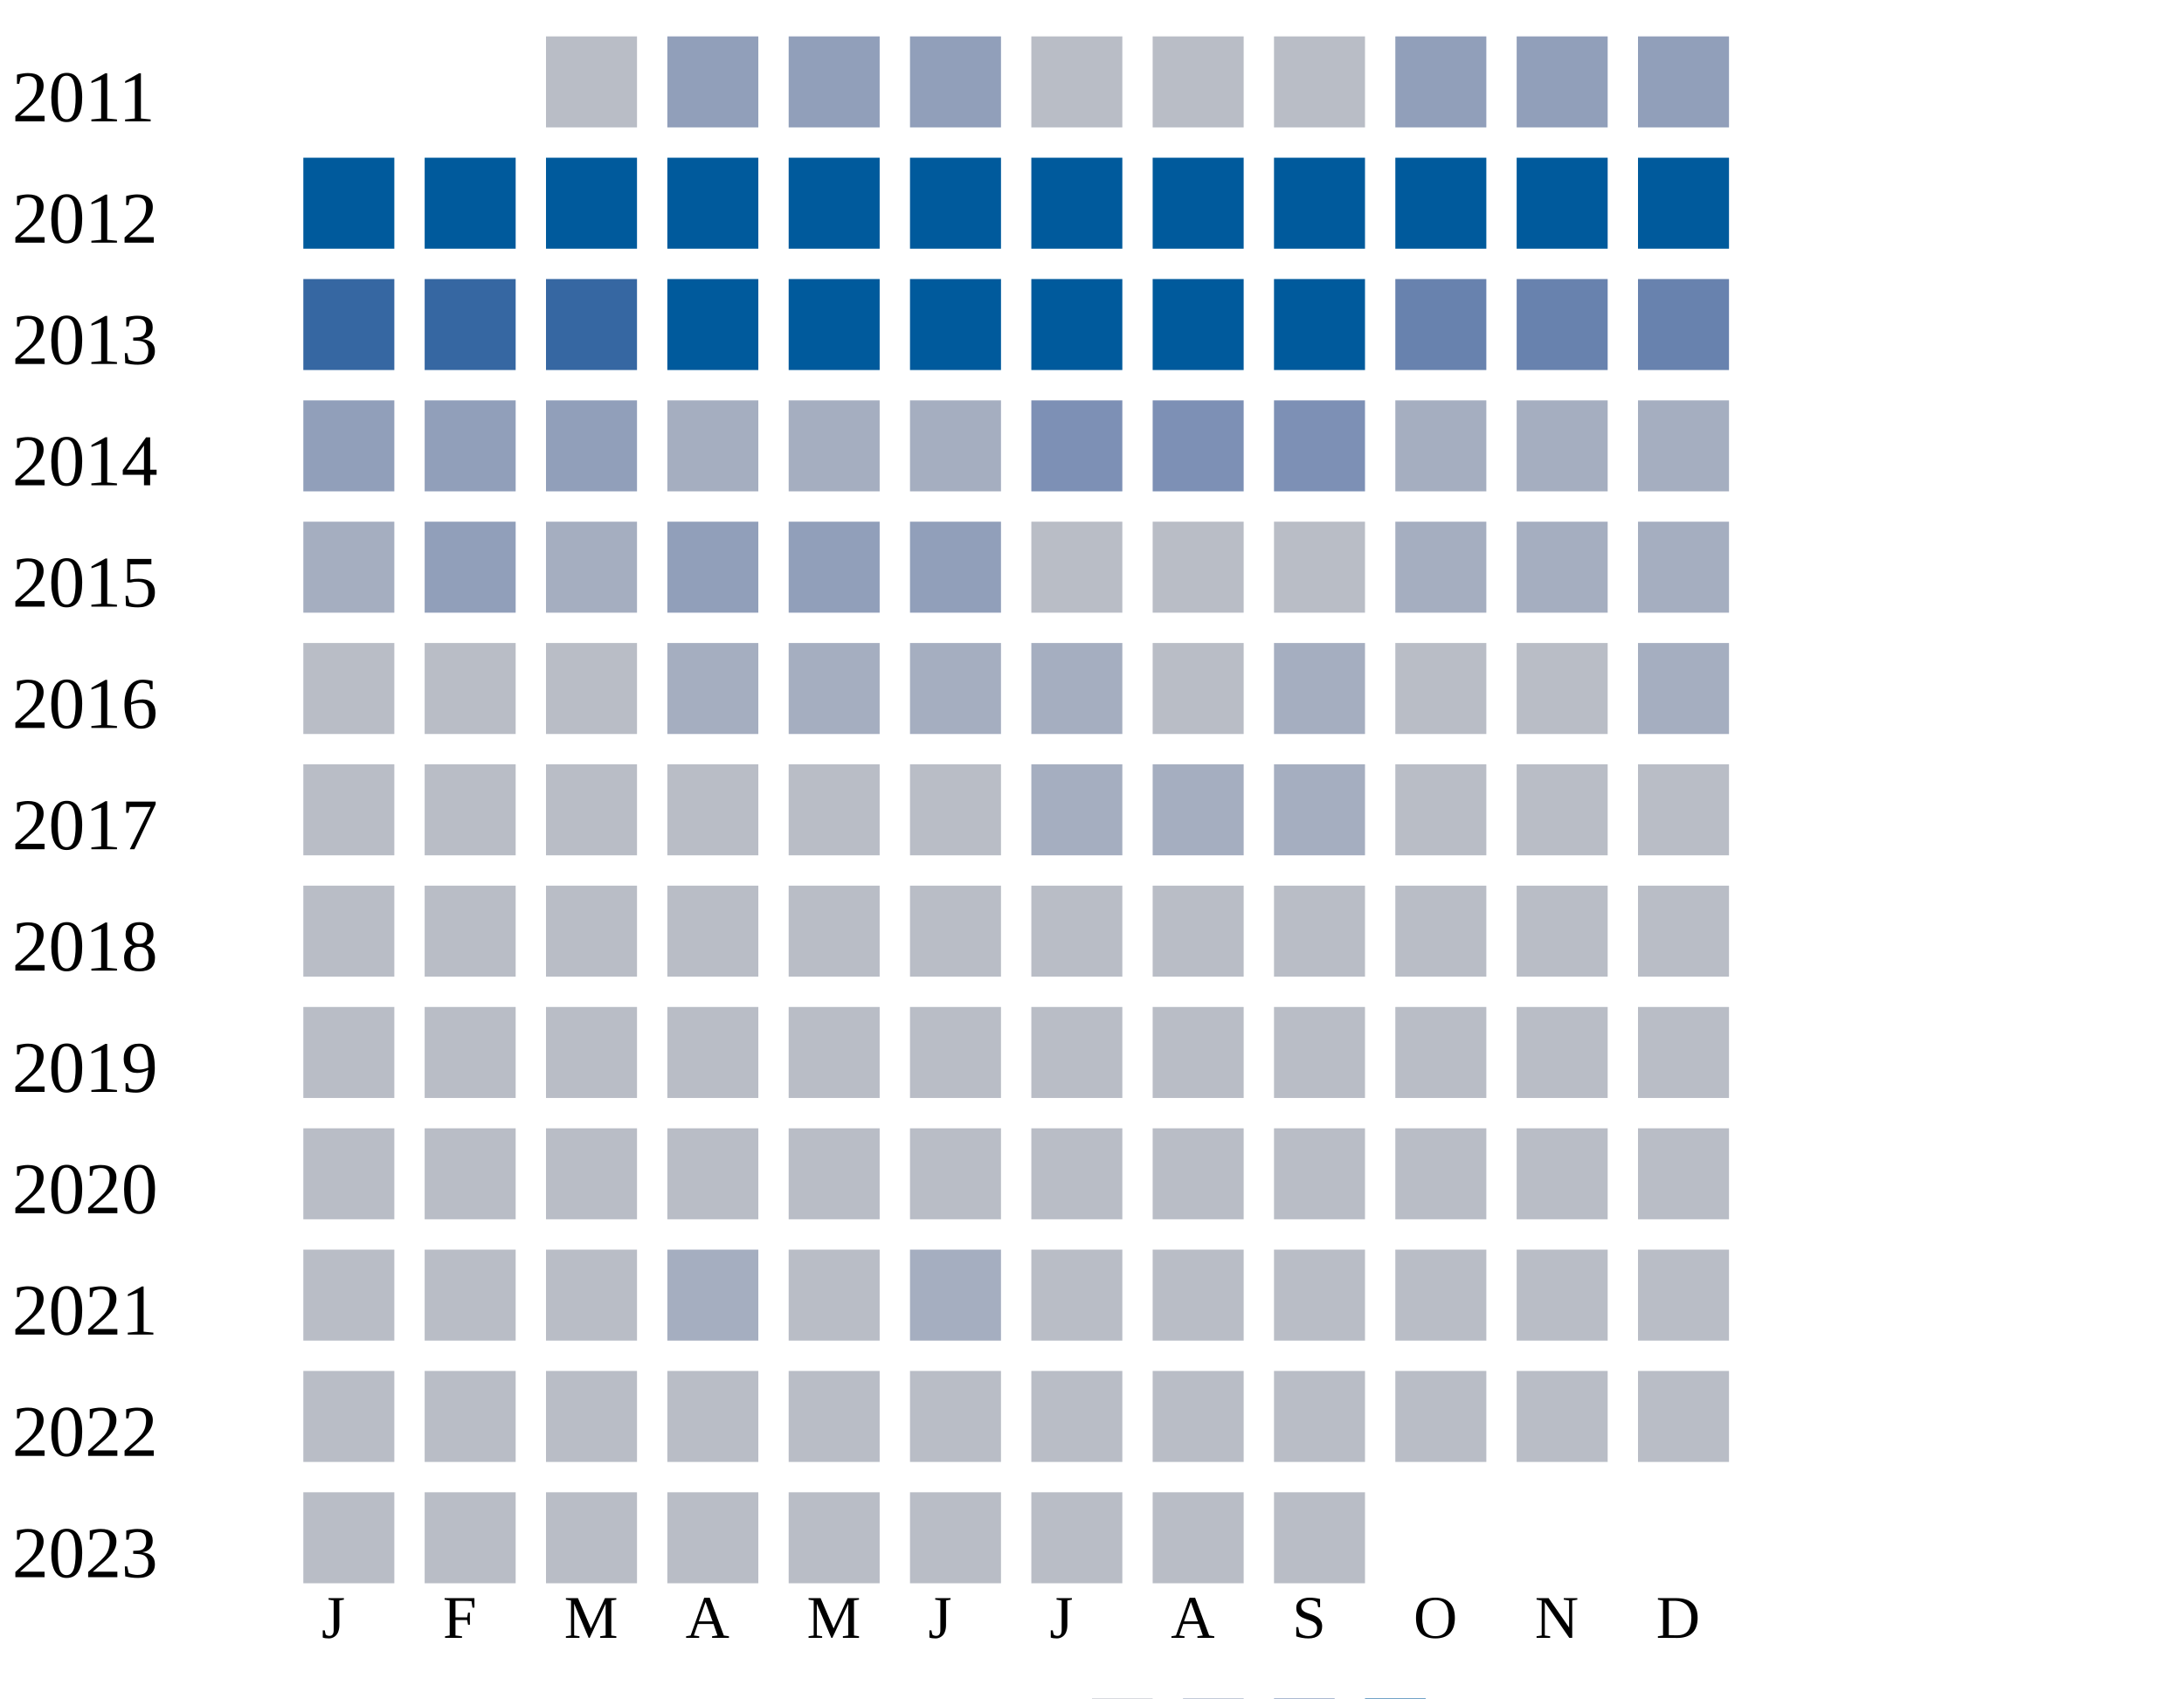
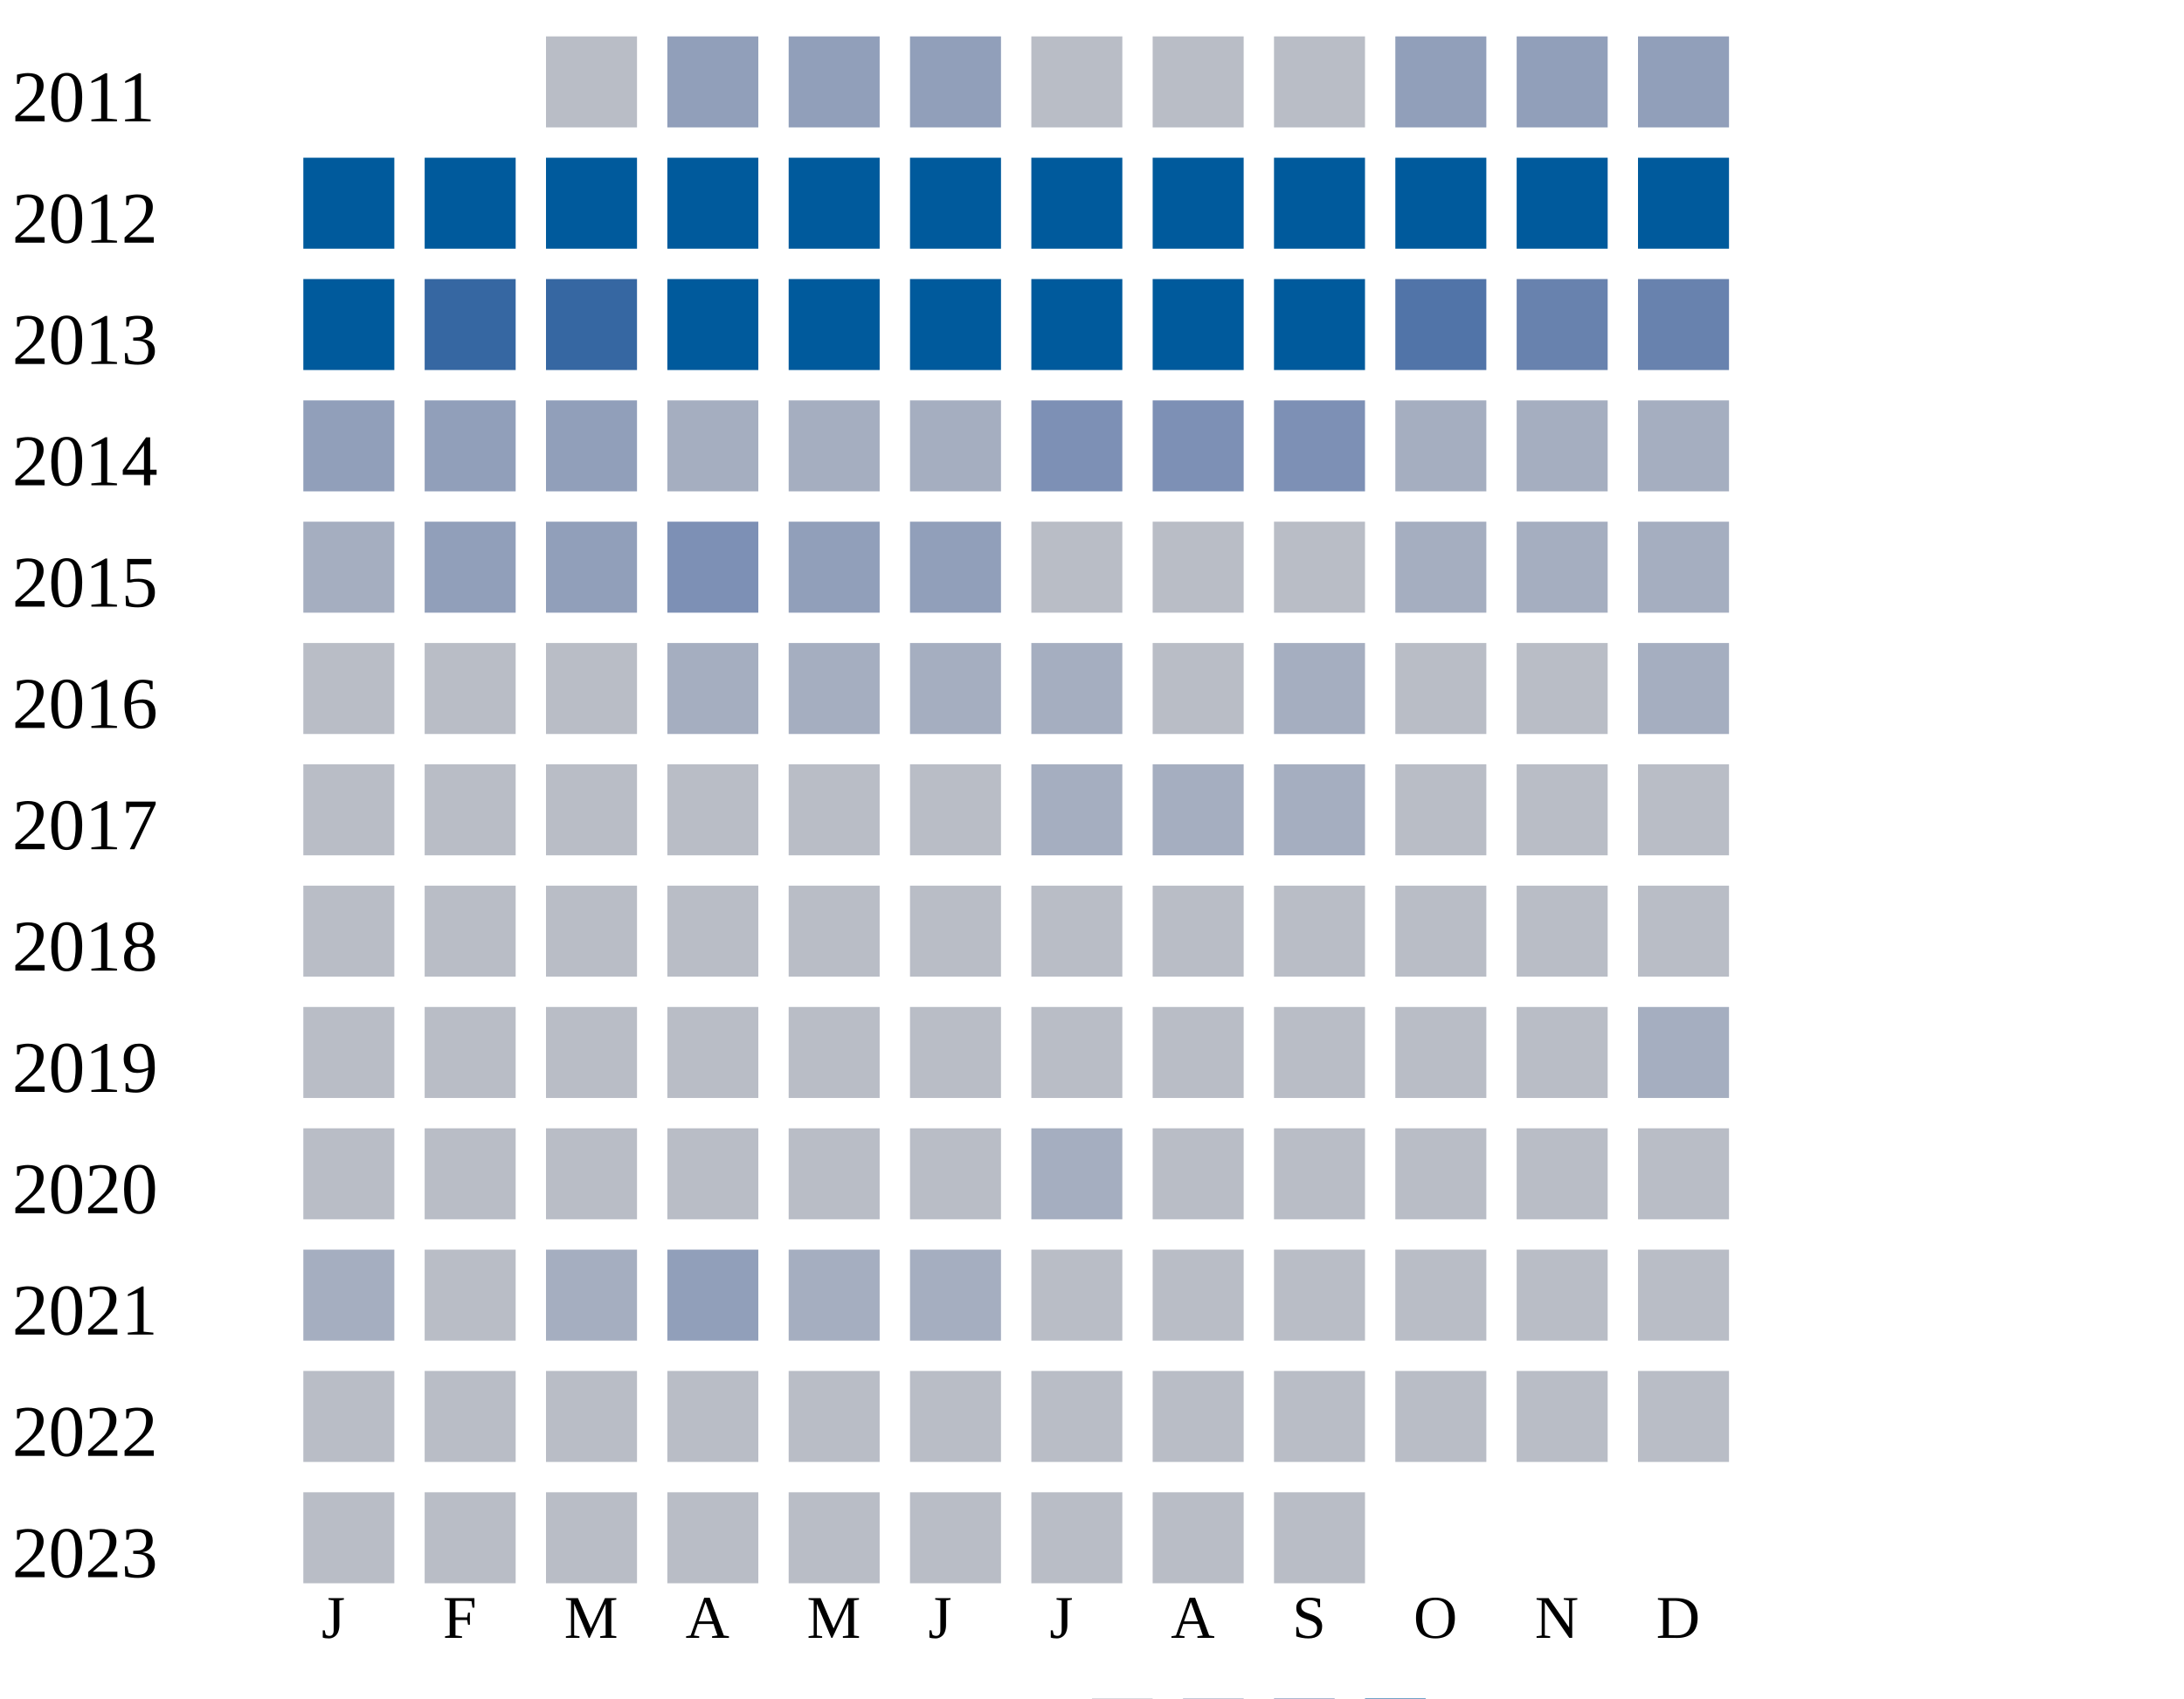
<svg xmlns="http://www.w3.org/2000/svg" width="360" height="280">
  <g transform="translate(0 0)">
    <text x="2" y="20">2011</text>
    <rect x="90" y="6" width="15" height="15" fill="#b9bdc6" />
    <rect x="110" y="6" width="15" height="15" fill="#919fba" />
    <rect x="130" y="6" width="15" height="15" fill="#919fba" />
    <rect x="150" y="6" width="15" height="15" fill="#919fba" />
    <rect x="170" y="6" width="15" height="15" fill="#b9bdc6" />
    <rect x="190" y="6" width="15" height="15" fill="#b9bdc6" />
    <rect x="210" y="6" width="15" height="15" fill="#b9bdc6" />
    <rect x="230" y="6" width="15" height="15" fill="#919fba" />
    <rect x="250" y="6" width="15" height="15" fill="#919fba" />
    <rect x="270" y="6" width="15" height="15" fill="#919fba" />
  </g>
  <g transform="translate(0 20)">
    <text x="2" y="20">2012</text>
    <rect x="50" y="6" width="15" height="15" fill="#005a9c" />
    <rect x="70" y="6" width="15" height="15" fill="#005a9c" />
    <rect x="90" y="6" width="15" height="15" fill="#005a9c" />
    <rect x="110" y="6" width="15" height="15" fill="#005a9c" />
    <rect x="130" y="6" width="15" height="15" fill="#005a9c" />
    <rect x="150" y="6" width="15" height="15" fill="#005a9c" />
    <rect x="170" y="6" width="15" height="15" fill="#005a9c" />
    <rect x="190" y="6" width="15" height="15" fill="#005a9c" />
    <rect x="210" y="6" width="15" height="15" fill="#005a9c" />
    <rect x="230" y="6" width="15" height="15" fill="#005a9c" />
    <rect x="250" y="6" width="15" height="15" fill="#005a9c" />
    <rect x="270" y="6" width="15" height="15" fill="#005a9c" />
  </g>
  <g transform="translate(0 40)">
    <text x="2" y="20">2013</text>
-     <rect x="50" y="6" width="15" height="15" fill="#3667a2" />
+     <rect x="50" y="6" width="15" height="15" fill="#005a9c" />
    <rect x="70" y="6" width="15" height="15" fill="#3667a2" />
    <rect x="90" y="6" width="15" height="15" fill="#3667a2" />
    <rect x="110" y="6" width="15" height="15" fill="#005a9c" />
    <rect x="130" y="6" width="15" height="15" fill="#005a9c" />
    <rect x="150" y="6" width="15" height="15" fill="#005a9c" />
    <rect x="170" y="6" width="15" height="15" fill="#005a9c" />
    <rect x="190" y="6" width="15" height="15" fill="#005a9c" />
    <rect x="210" y="6" width="15" height="15" fill="#005a9c" />
-     <rect x="230" y="6" width="15" height="15" fill="#6882ae" />
+     <rect x="230" y="6" width="15" height="15" fill="#5174a8" />
    <rect x="250" y="6" width="15" height="15" fill="#6882ae" />
    <rect x="270" y="6" width="15" height="15" fill="#6882ae" />
  </g>
  <g transform="translate(0 60)">
    <text x="2" y="20">2014</text>
    <rect x="50" y="6" width="15" height="15" fill="#919fba" />
    <rect x="70" y="6" width="15" height="15" fill="#919fba" />
    <rect x="90" y="6" width="15" height="15" fill="#919fba" />
    <rect x="110" y="6" width="15" height="15" fill="#a5aec0" />
    <rect x="130" y="6" width="15" height="15" fill="#a5aec0" />
    <rect x="150" y="6" width="15" height="15" fill="#a5aec0" />
    <rect x="170" y="6" width="15" height="15" fill="#7d90b5" />
    <rect x="190" y="6" width="15" height="15" fill="#7d90b5" />
    <rect x="210" y="6" width="15" height="15" fill="#7d90b5" />
    <rect x="230" y="6" width="15" height="15" fill="#a5aec0" />
    <rect x="250" y="6" width="15" height="15" fill="#a5aec0" />
    <rect x="270" y="6" width="15" height="15" fill="#a5aec0" />
  </g>
  <g transform="translate(0 80)">
    <text x="2" y="20">2015</text>
    <rect x="50" y="6" width="15" height="15" fill="#a5aec0" />
    <rect x="70" y="6" width="15" height="15" fill="#919fba" />
-     <rect x="90" y="6" width="15" height="15" fill="#a5aec0" />
-     <rect x="110" y="6" width="15" height="15" fill="#919fba" />
+     <rect x="90" y="6" width="15" height="15" fill="#919fba" />
+     <rect x="110" y="6" width="15" height="15" fill="#7d90b5" />
    <rect x="130" y="6" width="15" height="15" fill="#919fba" />
    <rect x="150" y="6" width="15" height="15" fill="#919fba" />
    <rect x="170" y="6" width="15" height="15" fill="#b9bdc6" />
    <rect x="190" y="6" width="15" height="15" fill="#b9bdc6" />
    <rect x="210" y="6" width="15" height="15" fill="#b9bdc6" />
    <rect x="230" y="6" width="15" height="15" fill="#a5aec0" />
    <rect x="250" y="6" width="15" height="15" fill="#a5aec0" />
    <rect x="270" y="6" width="15" height="15" fill="#a5aec0" />
  </g>
  <g transform="translate(0 100)">
    <text x="2" y="20">2016</text>
    <rect x="50" y="6" width="15" height="15" fill="#b9bdc6" />
    <rect x="70" y="6" width="15" height="15" fill="#b9bdc6" />
    <rect x="90" y="6" width="15" height="15" fill="#b9bdc6" />
    <rect x="110" y="6" width="15" height="15" fill="#a5aec0" />
    <rect x="130" y="6" width="15" height="15" fill="#a5aec0" />
    <rect x="150" y="6" width="15" height="15" fill="#a5aec0" />
    <rect x="170" y="6" width="15" height="15" fill="#a5aec0" />
    <rect x="190" y="6" width="15" height="15" fill="#b9bdc6" />
    <rect x="210" y="6" width="15" height="15" fill="#a5aec0" />
    <rect x="230" y="6" width="15" height="15" fill="#b9bdc6" />
    <rect x="250" y="6" width="15" height="15" fill="#b9bdc6" />
    <rect x="270" y="6" width="15" height="15" fill="#a5aec0" />
  </g>
  <g transform="translate(0 120)">
    <text x="2" y="20">2017</text>
    <rect x="50" y="6" width="15" height="15" fill="#b9bdc6" />
    <rect x="70" y="6" width="15" height="15" fill="#b9bdc6" />
    <rect x="90" y="6" width="15" height="15" fill="#b9bdc6" />
    <rect x="110" y="6" width="15" height="15" fill="#b9bdc6" />
    <rect x="130" y="6" width="15" height="15" fill="#b9bdc6" />
    <rect x="150" y="6" width="15" height="15" fill="#b9bdc6" />
    <rect x="170" y="6" width="15" height="15" fill="#a5aec0" />
    <rect x="190" y="6" width="15" height="15" fill="#a5aec0" />
    <rect x="210" y="6" width="15" height="15" fill="#a5aec0" />
    <rect x="230" y="6" width="15" height="15" fill="#b9bdc6" />
    <rect x="250" y="6" width="15" height="15" fill="#b9bdc6" />
    <rect x="270" y="6" width="15" height="15" fill="#b9bdc6" />
  </g>
  <g transform="translate(0 140)">
    <text x="2" y="20">2018</text>
    <rect x="50" y="6" width="15" height="15" fill="#b9bdc6" />
    <rect x="70" y="6" width="15" height="15" fill="#b9bdc6" />
    <rect x="90" y="6" width="15" height="15" fill="#b9bdc6" />
    <rect x="110" y="6" width="15" height="15" fill="#b9bdc6" />
    <rect x="130" y="6" width="15" height="15" fill="#b9bdc6" />
    <rect x="150" y="6" width="15" height="15" fill="#b9bdc6" />
    <rect x="170" y="6" width="15" height="15" fill="#b9bdc6" />
    <rect x="190" y="6" width="15" height="15" fill="#b9bdc6" />
    <rect x="210" y="6" width="15" height="15" fill="#b9bdc6" />
    <rect x="230" y="6" width="15" height="15" fill="#b9bdc6" />
    <rect x="250" y="6" width="15" height="15" fill="#b9bdc6" />
    <rect x="270" y="6" width="15" height="15" fill="#b9bdc6" />
  </g>
  <g transform="translate(0 160)">
    <text x="2" y="20">2019</text>
    <rect x="50" y="6" width="15" height="15" fill="#b9bdc6" />
    <rect x="70" y="6" width="15" height="15" fill="#b9bdc6" />
    <rect x="90" y="6" width="15" height="15" fill="#b9bdc6" />
    <rect x="110" y="6" width="15" height="15" fill="#b9bdc6" />
    <rect x="130" y="6" width="15" height="15" fill="#b9bdc6" />
    <rect x="150" y="6" width="15" height="15" fill="#b9bdc6" />
    <rect x="170" y="6" width="15" height="15" fill="#b9bdc6" />
    <rect x="190" y="6" width="15" height="15" fill="#b9bdc6" />
    <rect x="210" y="6" width="15" height="15" fill="#b9bdc6" />
    <rect x="230" y="6" width="15" height="15" fill="#b9bdc6" />
    <rect x="250" y="6" width="15" height="15" fill="#b9bdc6" />
-     <rect x="270" y="6" width="15" height="15" fill="#b9bdc6" />
+     <rect x="270" y="6" width="15" height="15" fill="#a5aec0" />
  </g>
  <g transform="translate(0 180)">
    <text x="2" y="20">2020</text>
    <rect x="50" y="6" width="15" height="15" fill="#b9bdc6" />
    <rect x="70" y="6" width="15" height="15" fill="#b9bdc6" />
    <rect x="90" y="6" width="15" height="15" fill="#b9bdc6" />
    <rect x="110" y="6" width="15" height="15" fill="#b9bdc6" />
    <rect x="130" y="6" width="15" height="15" fill="#b9bdc6" />
    <rect x="150" y="6" width="15" height="15" fill="#b9bdc6" />
-     <rect x="170" y="6" width="15" height="15" fill="#b9bdc6" />
+     <rect x="170" y="6" width="15" height="15" fill="#a5aec0" />
    <rect x="190" y="6" width="15" height="15" fill="#b9bdc6" />
    <rect x="210" y="6" width="15" height="15" fill="#b9bdc6" />
    <rect x="230" y="6" width="15" height="15" fill="#b9bdc6" />
    <rect x="250" y="6" width="15" height="15" fill="#b9bdc6" />
    <rect x="270" y="6" width="15" height="15" fill="#b9bdc6" />
  </g>
  <g transform="translate(0 200)">
    <text x="2" y="20">2021</text>
-     <rect x="50" y="6" width="15" height="15" fill="#b9bdc6" />
-     <rect x="70" y="6" width="15" height="15" fill="#b9bdc6" />
-     <rect x="90" y="6" width="15" height="15" fill="#b9bdc6" />
-     <rect x="110" y="6" width="15" height="15" fill="#a5aec0" />
-     <rect x="130" y="6" width="15" height="15" fill="#b9bdc6" />
+     <rect x="50" y="6" width="15" height="15" fill="#a5aec0" />
+     <rect x="70" y="6" width="15" height="15" fill="#b9bdc6" />
+     <rect x="90" y="6" width="15" height="15" fill="#a5aec0" />
+     <rect x="110" y="6" width="15" height="15" fill="#919fba" />
+     <rect x="130" y="6" width="15" height="15" fill="#a5aec0" />
    <rect x="150" y="6" width="15" height="15" fill="#a5aec0" />
    <rect x="170" y="6" width="15" height="15" fill="#b9bdc6" />
    <rect x="190" y="6" width="15" height="15" fill="#b9bdc6" />
    <rect x="210" y="6" width="15" height="15" fill="#b9bdc6" />
    <rect x="230" y="6" width="15" height="15" fill="#b9bdc6" />
    <rect x="250" y="6" width="15" height="15" fill="#b9bdc6" />
    <rect x="270" y="6" width="15" height="15" fill="#b9bdc6" />
  </g>
  <g transform="translate(0 220)">
    <text x="2" y="20">2022</text>
    <rect x="50" y="6" width="15" height="15" fill="#b9bdc6" />
    <rect x="70" y="6" width="15" height="15" fill="#b9bdc6" />
    <rect x="90" y="6" width="15" height="15" fill="#b9bdc6" />
    <rect x="110" y="6" width="15" height="15" fill="#b9bdc6" />
    <rect x="130" y="6" width="15" height="15" fill="#b9bdc6" />
    <rect x="150" y="6" width="15" height="15" fill="#b9bdc6" />
    <rect x="170" y="6" width="15" height="15" fill="#b9bdc6" />
    <rect x="190" y="6" width="15" height="15" fill="#b9bdc6" />
    <rect x="210" y="6" width="15" height="15" fill="#b9bdc6" />
    <rect x="230" y="6" width="15" height="15" fill="#b9bdc6" />
    <rect x="250" y="6" width="15" height="15" fill="#b9bdc6" />
    <rect x="270" y="6" width="15" height="15" fill="#b9bdc6" />
  </g>
  <g transform="translate(0 240)">
    <text x="2" y="20">2023</text>
    <rect x="50" y="6" width="15" height="15" fill="#b9bdc6" />
    <rect x="70" y="6" width="15" height="15" fill="#b9bdc6" />
    <rect x="90" y="6" width="15" height="15" fill="#b9bdc6" />
    <rect x="110" y="6" width="15" height="15" fill="#b9bdc6" />
    <rect x="130" y="6" width="15" height="15" fill="#b9bdc6" />
    <rect x="150" y="6" width="15" height="15" fill="#b9bdc6" />
    <rect x="170" y="6" width="15" height="15" fill="#b9bdc6" />
    <rect x="190" y="6" width="15" height="15" fill="#b9bdc6" />
    <rect x="210" y="6" width="15" height="15" fill="#b9bdc6" />
  </g>
  <text style="font-size: 10px; text-align: center" x="53" y="270">J</text>
  <text style="font-size: 10px; text-align: center" x="73" y="270">F</text>
  <text style="font-size: 10px; text-align: center" x="93" y="270">M</text>
  <text style="font-size: 10px; text-align: center" x="113" y="270">A</text>
  <text style="font-size: 10px; text-align: center" x="133" y="270">M</text>
  <text style="font-size: 10px; text-align: center" x="153" y="270">J</text>
  <text style="font-size: 10px; text-align: center" x="173" y="270">J</text>
  <text style="font-size: 10px; text-align: center" x="193" y="270">A</text>
  <text style="font-size: 10px; text-align: center" x="213" y="270">S</text>
  <text style="font-size: 10px; text-align: center" x="233" y="270">O</text>
  <text style="font-size: 10px; text-align: center" x="253" y="270">N</text>
  <text style="font-size: 10px; text-align: center" x="273" y="270">D</text>
  <text style="font-size: 10px;" x="155" y="289">Less</text>
  <rect fill="#b9bdc6" width="10" height="10" x="180" y="280" />
  <rect fill="#919fba" width="10" height="10" x="195" y="280" />
  <rect fill="#6882ae" width="10" height="10" x="210" y="280" />
  <rect fill="#005a9c" width="10" height="10" x="225" y="280" />
  <text x="240" y="289" style="font-size: 10px;">More</text>
</svg>
